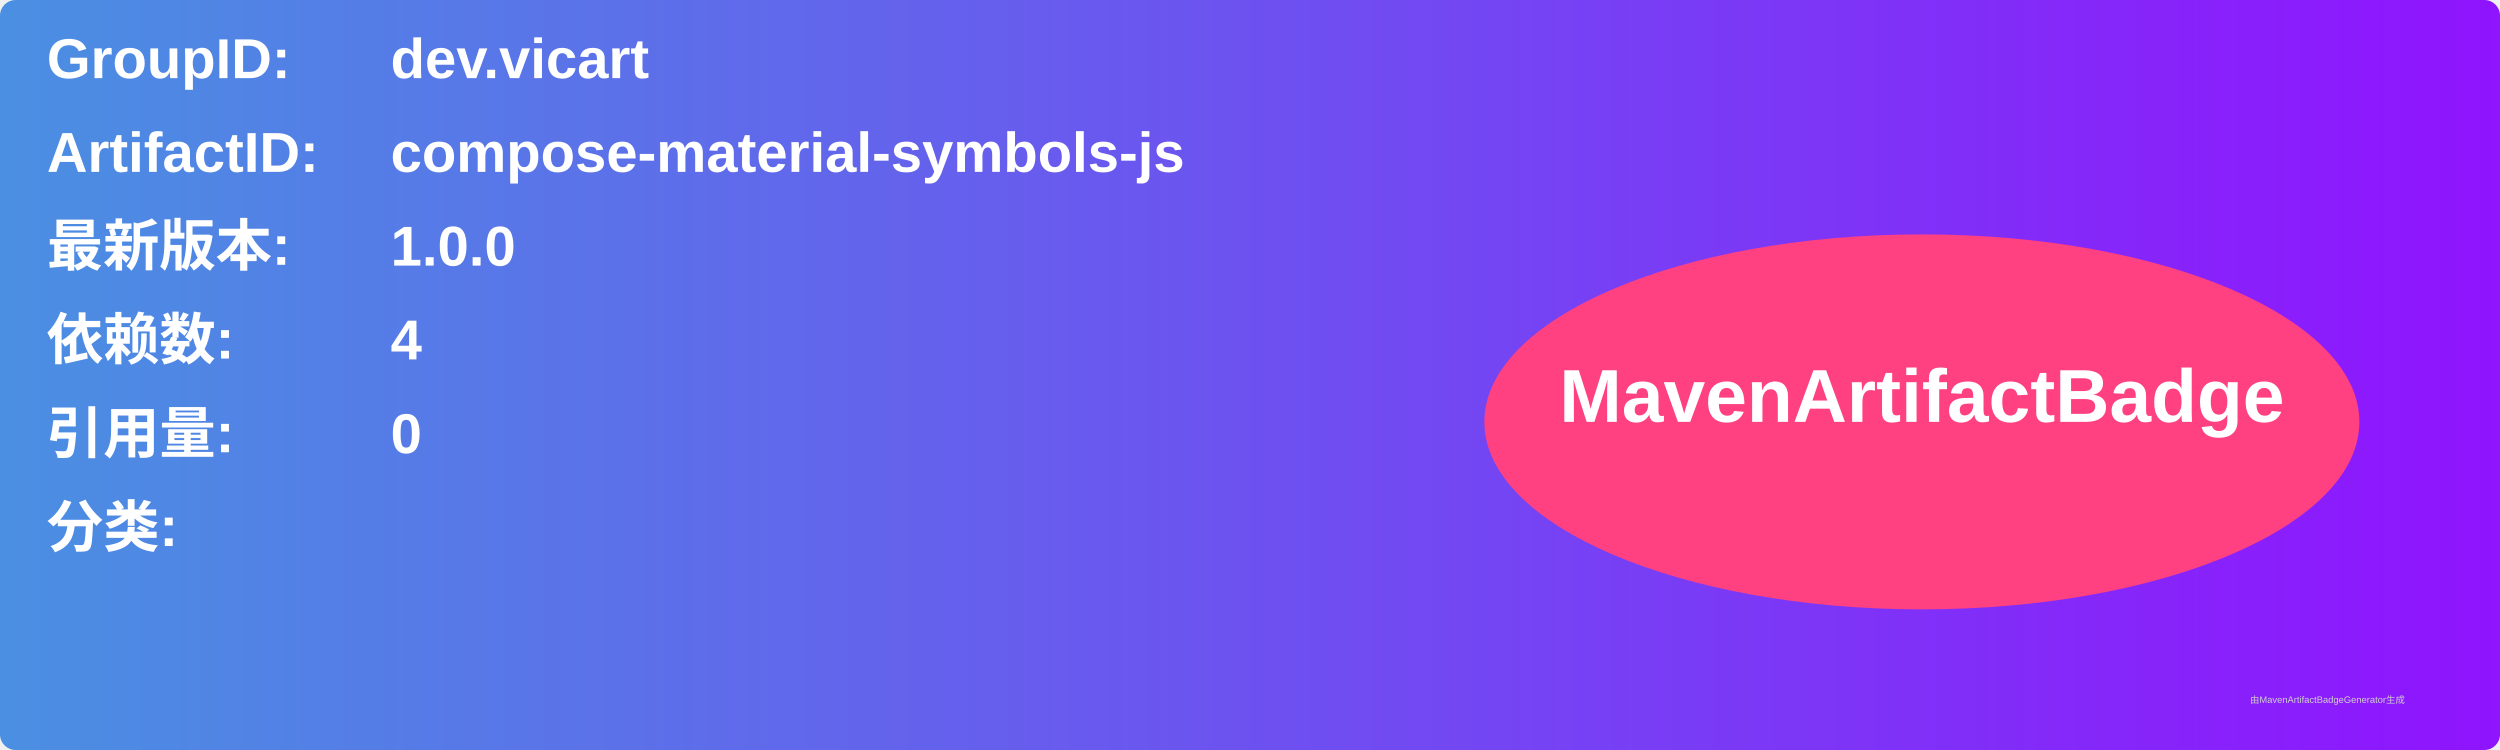
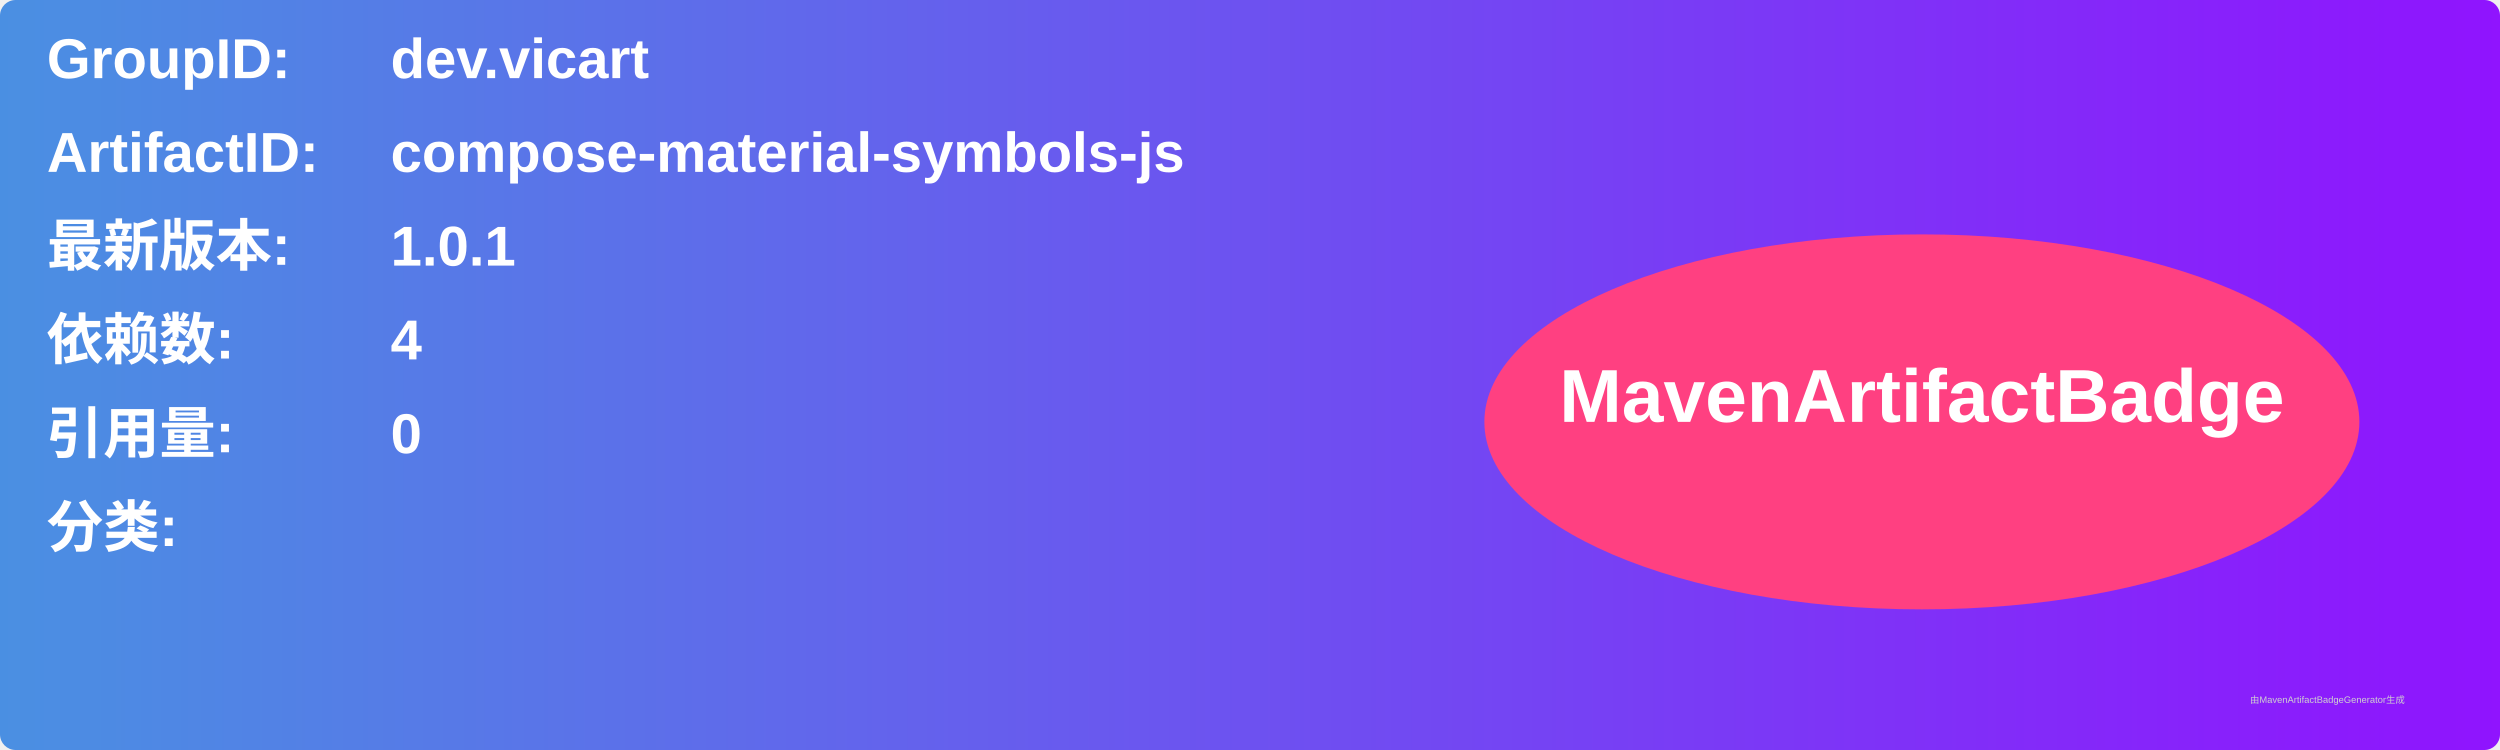
<svg xmlns="http://www.w3.org/2000/svg" width="800" height="240" viewBox="0 0 800 240">
  <linearGradient id="grad" x1="0%" y1="0%" x2="100%" y2="0%">
    <stop offset="0%" stop-color="#4a90e2" />
    <stop offset="100%" stop-color="#9013fe" />
  </linearGradient>
  <rect width="100%" height="100%" rx="5" ry="5" fill="url(#grad)" />
  <g transform="translate(15, 15)">
    <text x="0" y="10" font-family="Arial" font-size="18" fill="white" font-weight="bold" width="260">GroupID:</text>
    <text x="110" y="10" font-family="Arial" font-size="18" fill="white" font-weight="bold" width="460">dev.vicart</text>
    <text x="0" y="40" font-family="Arial" font-size="18" fill="white" font-weight="bold" width="260">ArtifactID:</text>
    <text x="110" y="40" font-family="Arial" font-size="18" fill="white" font-weight="bold" width="460">compose-material-symbols-js</text>
    <text x="0" y="70" font-family="Arial" font-size="18" fill="white" font-weight="bold">最新版本:</text>
    <text x="110" y="70" font-family="Arial" font-size="18" fill="white" font-weight="bold">
-       <tspan font-weight="bold">1.0.0</tspan>
+       <tspan font-weight="bold">1.0.1</tspan>
    </text>
    <text x="0" y="100" font-family="Arial" font-size="18" fill="white" font-weight="bold">依赖数: </text>
    <text x="110" y="100" font-family="Arial" font-size="18" fill="white">
      <tspan font-weight="bold">4</tspan>
    </text>
    <text x="0" y="130" font-family="Arial" font-size="18" fill="white" font-weight="bold">引用量: </text>
    <text x="110" y="130" font-family="Arial" font-size="18" fill="white">
      <tspan font-weight="bold">0</tspan>
    </text>
    <text x="0" y="160" font-family="Arial" font-size="18" fill="white" font-weight="bold">分类:</text>
    <text x="10" y="190" font-family="Arial" font-size="10" fill="white">
      <tspan font-weight="bold" />
    </text>
    <ellipse cx="600" cy="120" rx="140" ry="60" fill="#ff4081" />
    <text x="600" y="120" text-anchor="middle" font-family="Arial" font-size="24" fill="white" font-weight="bold">MavenArtifactBadge</text>
  </g>
  <text x="720" y="225" font-family="Arial" font-size="3" fill="#d0d0d0">由MavenArtifactBadgeGenerator生成</text>
</svg>
